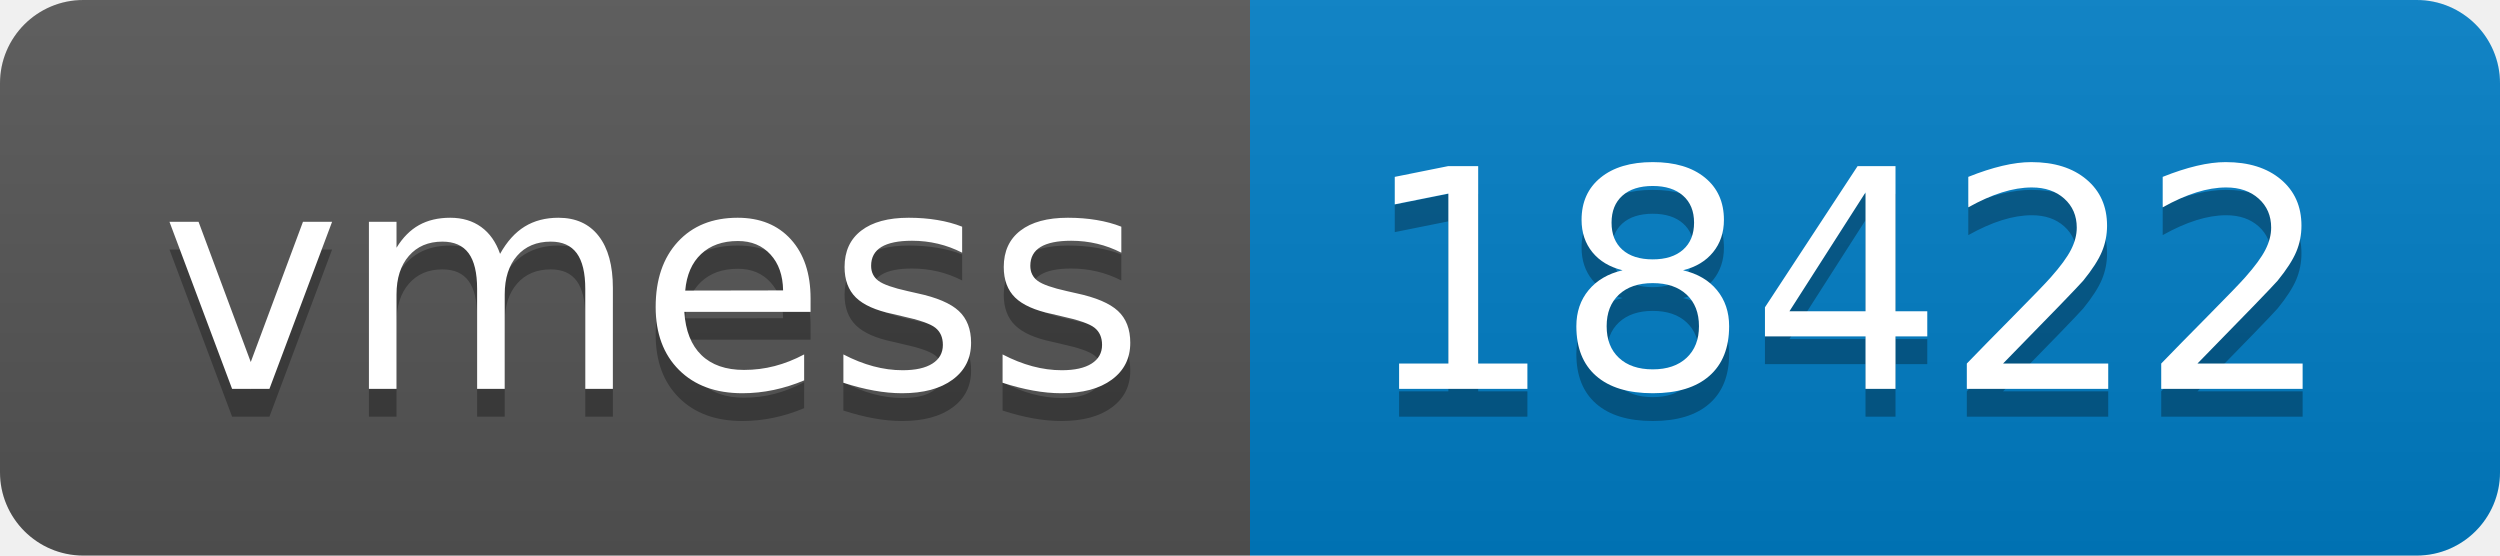
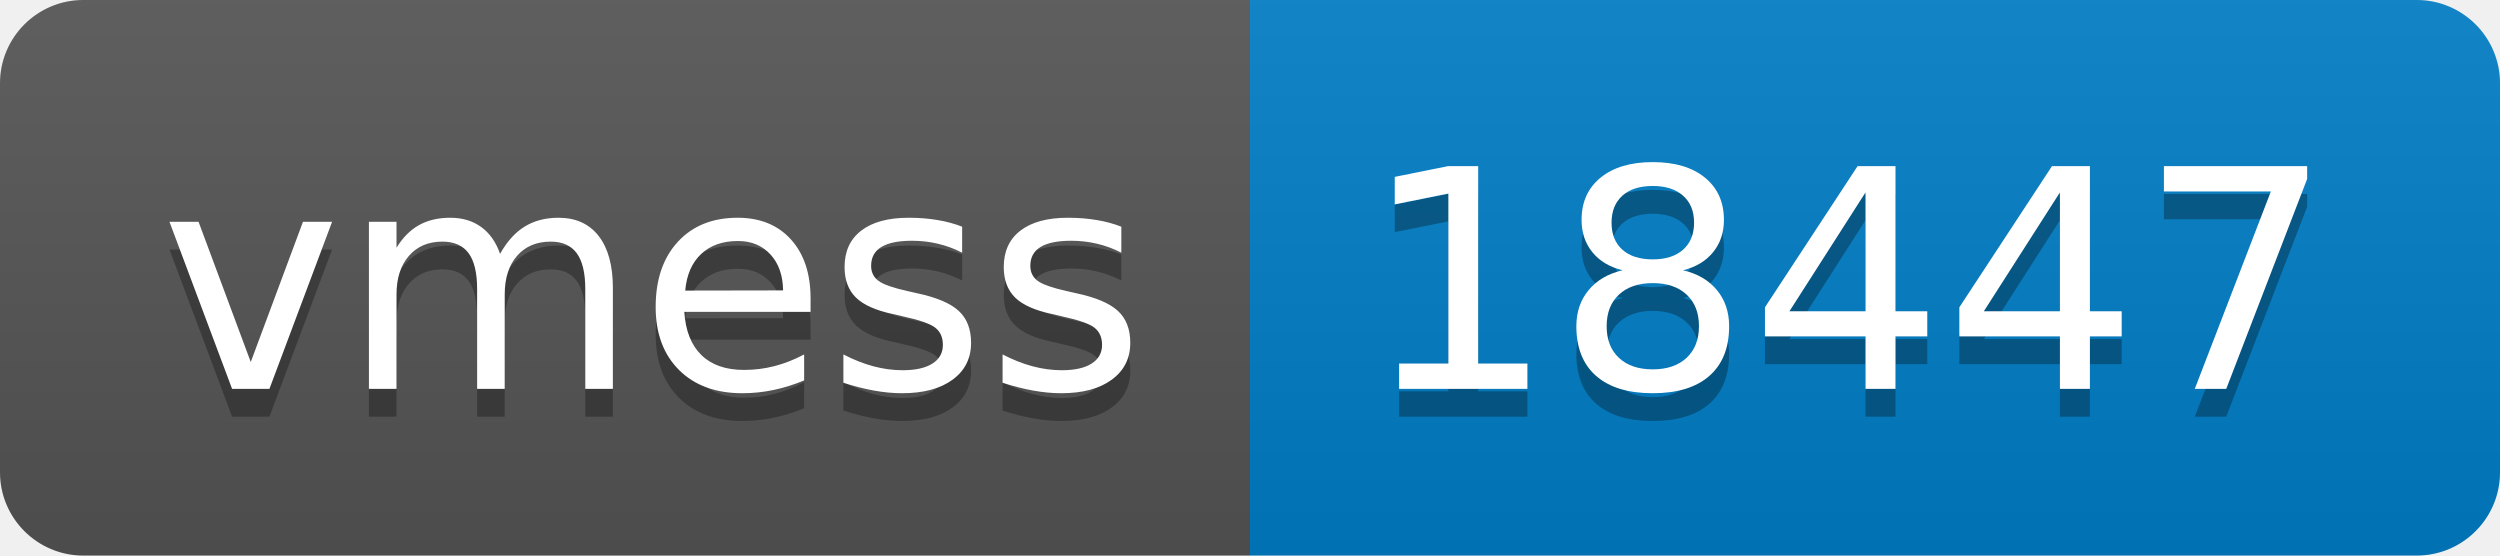
- <svg xmlns="http://www.w3.org/2000/svg" width="90" height="20" role="img" aria-label="vmess: 18422">
+ <svg xmlns="http://www.w3.org/2000/svg" width="90" height="20" role="img" aria-label="vmess: 18447">
  <linearGradient id="s" x2="0" y2="100%">
    <stop offset="0" stop-color="#bbb" stop-opacity=".1" />
    <stop offset="1" stop-opacity=".1" />
  </linearGradient>
  <clipPath id="r">
    <rect width="90" height="20" rx="3" fill="#fff" />
  </clipPath>
  <g clip-path="url(#r)">
    <rect width="45" height="20" fill="#555" />
    <rect x="45" width="45" height="20" fill="#007ec6" />
    <rect width="90" height="20" fill="url(#s)" />
  </g>
  <g fill="#fff" text-anchor="middle" font-family="Verdana,Geneva,DejaVu Sans,sans-serif" text-rendering="geometricPrecision" font-size="110">
    <text aria-hidden="true" x="235" y="150" fill="#010101" fill-opacity=".3" transform="scale(.1)" textLength="350">vmess</text>
    <text x="235" y="140" transform="scale(.1)" fill="#fff" textLength="350">vmess</text>
-     <text aria-hidden="true" x="665" y="150" fill="#010101" fill-opacity=".3" transform="scale(.1)" textLength="350">18422</text>
-     <text x="665" y="140" transform="scale(.1)" fill="#fff" textLength="350">18422</text>
+     <text aria-hidden="true" x="665" y="150" fill="#010101" fill-opacity=".3" transform="scale(.1)" textLength="350">18447</text>
+     <text x="665" y="140" transform="scale(.1)" fill="#fff" textLength="350">18447</text>
  </g>
</svg>
